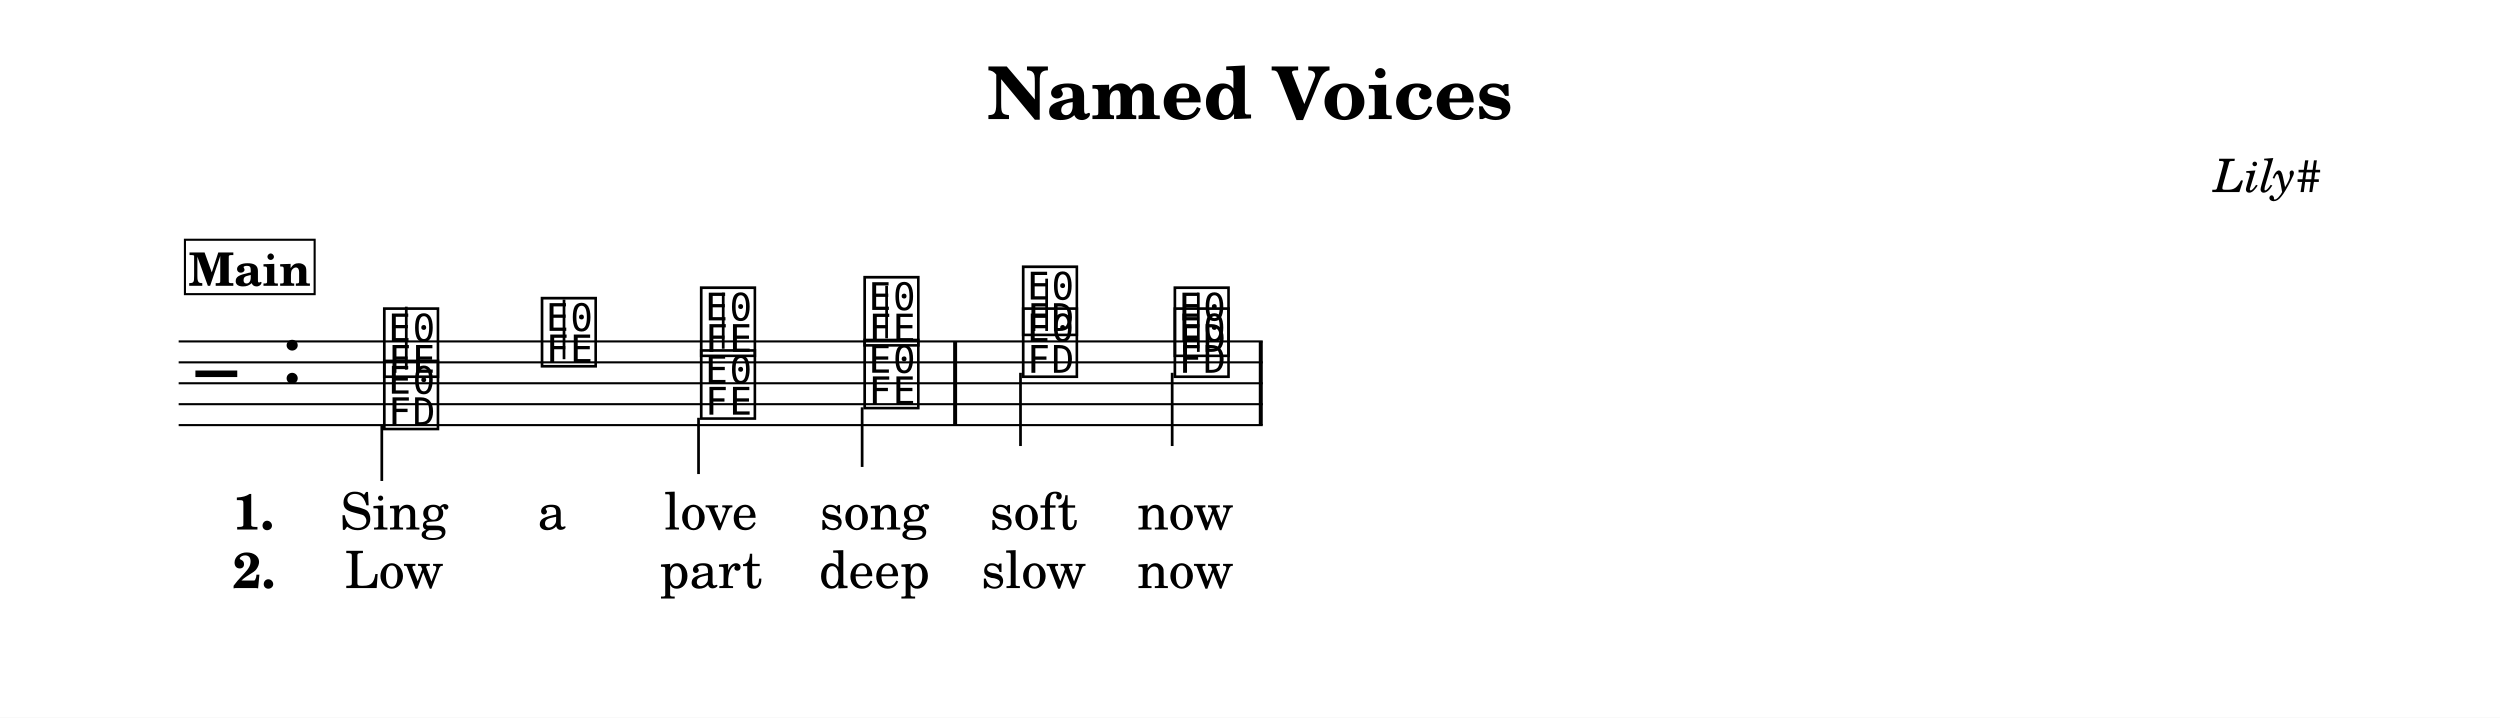
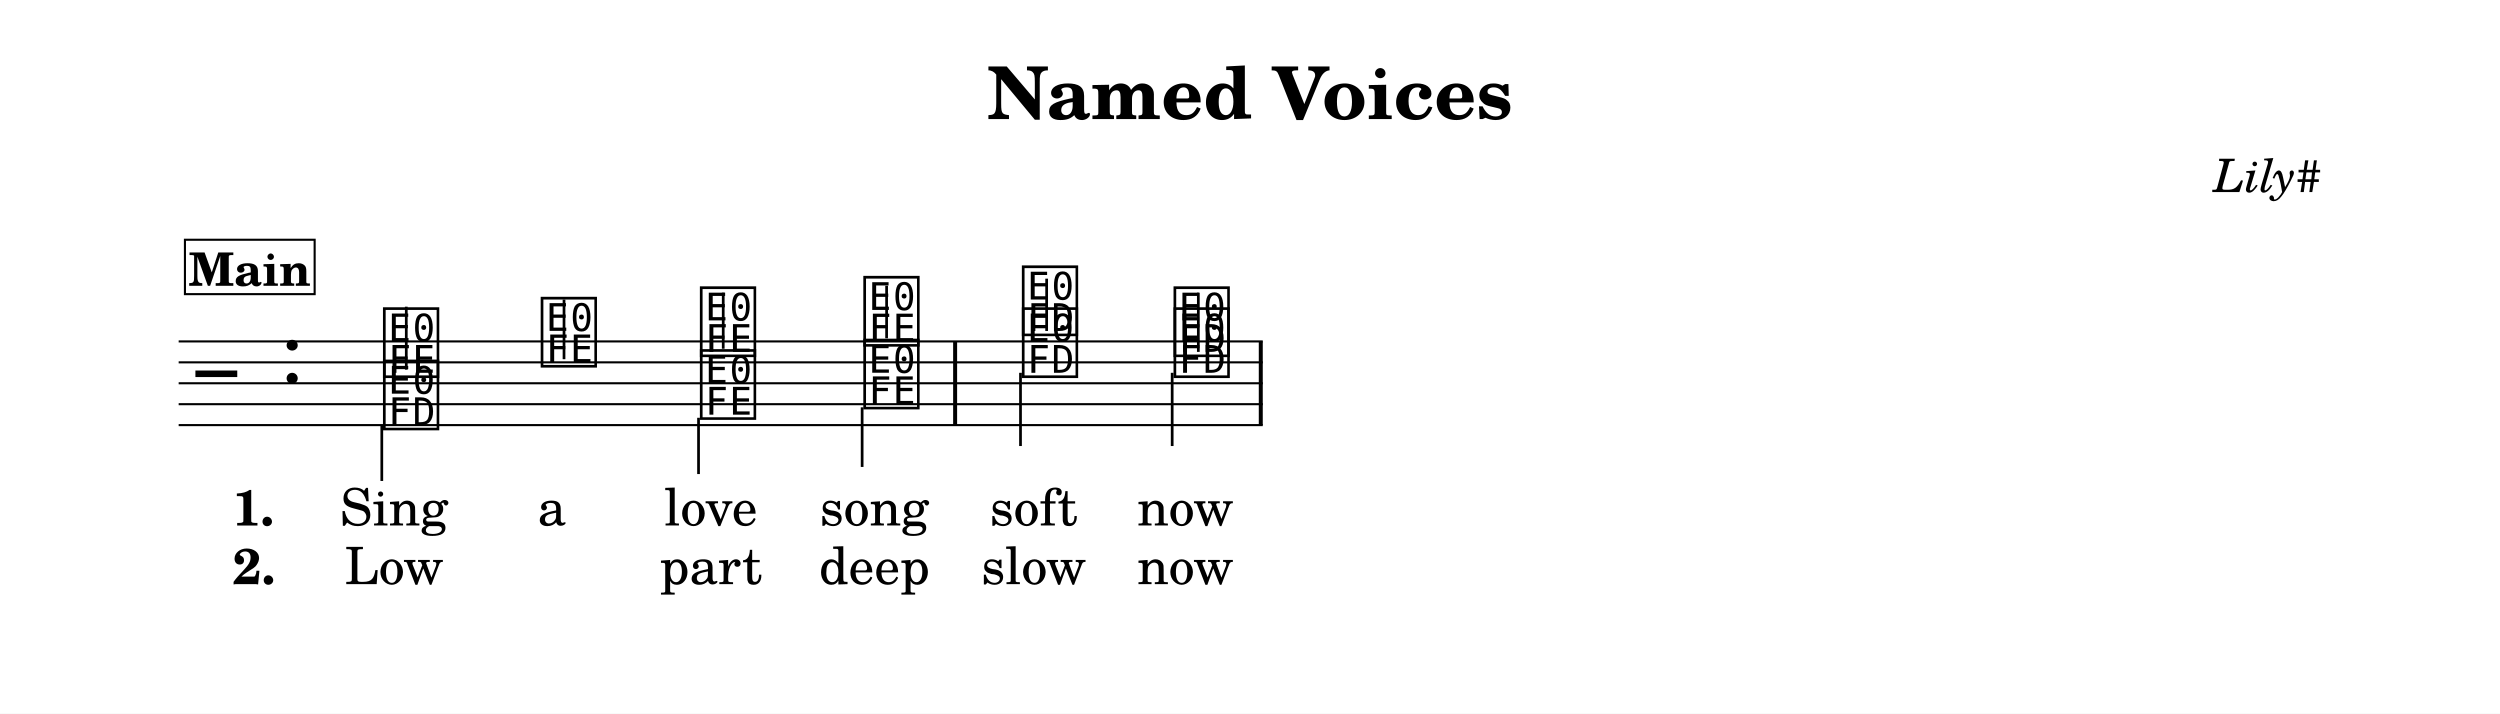
- <svg xmlns="http://www.w3.org/2000/svg" width="1195.0" height="343.0" viewBox="0 0 119.50 34.30" font-family="TeX Gyre Schola, serif">
+ <svg xmlns="http://www.w3.org/2000/svg" width="1195.0" height="341.1" viewBox="0 0 119.50 34.11" font-family="TeX Gyre Schola, serif">
  <style>
  @font-face { font-family: 'Emmentaler'; src: local('Emmentaler'); }
  .music { font-family: 'Emmentaler', serif; }
</style>
-   <rect x="0" y="0" width="119.50" height="34.30" fill="#FFFFFF" />
+   <rect x="0" y="0" width="119.50" height="34.11" fill="#FFFFFF" />
  <text x="59.75" y="5.69" font-size="3.49" font-weight="bold" text-anchor="middle" data-pos="491">Named Voices</text>
  <text x="110.97" y="9.18" font-size="2.20" font-style="italic" text-anchor="end" data-pos="515">Lily#</text>
  <g transform="translate(8.54,0.00) scale(1,1)">
    <line x1="0.00" y1="16.32" x2="51.82" y2="16.32" stroke="#000000" stroke-width="0.100" />
    <line x1="0.00" y1="17.32" x2="51.82" y2="17.32" stroke="#000000" stroke-width="0.100" />
    <line x1="0.00" y1="18.32" x2="51.82" y2="18.32" stroke="#000000" stroke-width="0.100" />
    <line x1="0.00" y1="19.32" x2="51.82" y2="19.32" stroke="#000000" stroke-width="0.100" />
    <line x1="0.00" y1="20.32" x2="51.82" y2="20.32" stroke="#000000" stroke-width="0.100" />
    <text class="music" x="0.80" y="19.32" font-size="4.00" data-pos="560"></text>
    <text class="music" x="4.88" y="18.32" font-size="4.00" data-pos="529"></text>
    <text class="music" x="9.64" y="17.82" font-size="4.00" data-pos="607"></text>
    <line x1="10.88" y1="17.67" x2="10.88" y2="14.66" stroke="#000000" stroke-width="0.130" />
    <text class="music" x="17.18" y="17.32" font-size="4.00" data-pos="611"></text>
    <line x1="18.42" y1="17.17" x2="18.42" y2="14.32" stroke="#000000" stroke-width="0.130" />
    <text class="music" x="24.79" y="16.82" font-size="4.00" data-pos="614"></text>
    <line x1="26.03" y1="16.67" x2="26.03" y2="13.99" stroke="#000000" stroke-width="0.130" />
    <text class="music" x="32.60" y="16.32" font-size="4.00" data-pos="617"></text>
    <line x1="33.84" y1="16.17" x2="33.84" y2="13.66" stroke="#000000" stroke-width="0.130" />
    <text class="music" x="40.18" y="15.82" font-size="4.00" data-pos="622"></text>
    <line x1="41.49" y1="15.82" x2="41.49" y2="13.32" stroke="#000000" stroke-width="0.130" />
    <text class="music" x="47.43" y="16.82" font-size="4.00" data-pos="626"></text>
    <line x1="48.74" y1="16.82" x2="48.74" y2="13.99" stroke="#000000" stroke-width="0.130" />
    <text class="music" x="9.64" y="20.32" font-size="4.00" data-pos="643"></text>
    <line x1="9.71" y1="20.32" x2="9.71" y2="22.99" stroke="#000000" stroke-width="0.130" />
    <text class="music" x="24.79" y="19.82" font-size="4.00" data-pos="647"></text>
    <line x1="24.85" y1="19.97" x2="24.85" y2="22.66" stroke="#000000" stroke-width="0.130" />
    <text class="music" x="32.60" y="19.32" font-size="4.00" data-pos="650"></text>
    <line x1="32.67" y1="19.47" x2="32.67" y2="22.32" stroke="#000000" stroke-width="0.130" />
    <text class="music" x="40.18" y="17.82" font-size="4.00" data-pos="658"></text>
    <line x1="40.24" y1="17.82" x2="40.24" y2="21.32" stroke="#000000" stroke-width="0.130" />
    <text class="music" x="47.43" y="17.82" font-size="4.00" data-pos="662"></text>
    <line x1="47.49" y1="17.82" x2="47.49" y2="21.32" stroke="#000000" stroke-width="0.130" />
    <rect x="37.02" y="16.32" width="0.19" height="4.00" data-pos="620" />
    <rect x="51.63" y="16.32" width="0.19" height="4.00" data-pos="629" />
-     <text x="10.29" y="25.31" font-size="2.47" text-anchor="middle" data-pos="689">Sing</text>
-     <text x="17.84" y="25.31" font-size="2.47" text-anchor="middle" data-pos="694">a</text>
-     <text x="25.44" y="25.31" font-size="2.47" text-anchor="middle" data-pos="696">love</text>
-     <text x="33.25" y="25.31" font-size="2.47" text-anchor="middle" data-pos="701">song</text>
-     <text x="40.87" y="25.31" font-size="2.47" text-anchor="middle" data-pos="708">soft</text>
-     <text x="48.12" y="25.31" font-size="2.47" text-anchor="middle" data-pos="713">now</text>
-     <text x="10.29" y="28.11" font-size="2.47" text-anchor="middle" data-pos="736">Low</text>
-     <text x="25.44" y="28.11" font-size="2.47" text-anchor="middle" data-pos="740">part</text>
-     <text x="33.25" y="28.11" font-size="2.47" text-anchor="middle" data-pos="745">deep</text>
-     <text x="40.87" y="28.11" font-size="2.47" text-anchor="middle" data-pos="754">slow</text>
-     <text x="48.12" y="28.11" font-size="2.47" text-anchor="middle" data-pos="759">now</text>
-     <text x="2.58" y="25.31" font-size="2.40" font-weight="bold">1.</text>
-     <text x="2.58" y="28.11" font-size="2.40" font-weight="bold">2.</text>
+     <text x="10.29" y="25.12" font-size="2.47" text-anchor="middle" data-pos="689">Sing</text>
+     <text x="17.84" y="25.12" font-size="2.47" text-anchor="middle" data-pos="694">a</text>
+     <text x="25.44" y="25.12" font-size="2.47" text-anchor="middle" data-pos="696">love</text>
+     <text x="33.25" y="25.12" font-size="2.47" text-anchor="middle" data-pos="701">song</text>
+     <text x="40.87" y="25.12" font-size="2.47" text-anchor="middle" data-pos="708">soft</text>
+     <text x="48.12" y="25.12" font-size="2.47" text-anchor="middle" data-pos="713">now</text>
+     <text x="10.29" y="27.92" font-size="2.47" text-anchor="middle" data-pos="736">Low</text>
+     <text x="25.44" y="27.92" font-size="2.47" text-anchor="middle" data-pos="740">part</text>
+     <text x="33.25" y="27.92" font-size="2.47" text-anchor="middle" data-pos="745">deep</text>
+     <text x="40.87" y="27.92" font-size="2.47" text-anchor="middle" data-pos="754">slow</text>
+     <text x="48.12" y="27.92" font-size="2.47" text-anchor="middle" data-pos="759">now</text>
+     <text x="2.58" y="25.12" font-size="2.40" font-weight="bold">1.</text>
+     <text x="2.58" y="27.92" font-size="2.40" font-weight="bold">2.</text>
    <rect x="0.30" y="11.46" width="6.20" height="2.60" fill="#FFFFFF" stroke="#000000" stroke-width="0.100" data-pos="570" />
    <text x="3.40" y="13.66" font-size="2.20" font-weight="bold" text-anchor="middle" data-pos="570">Main</text>
  </g>
</svg>
